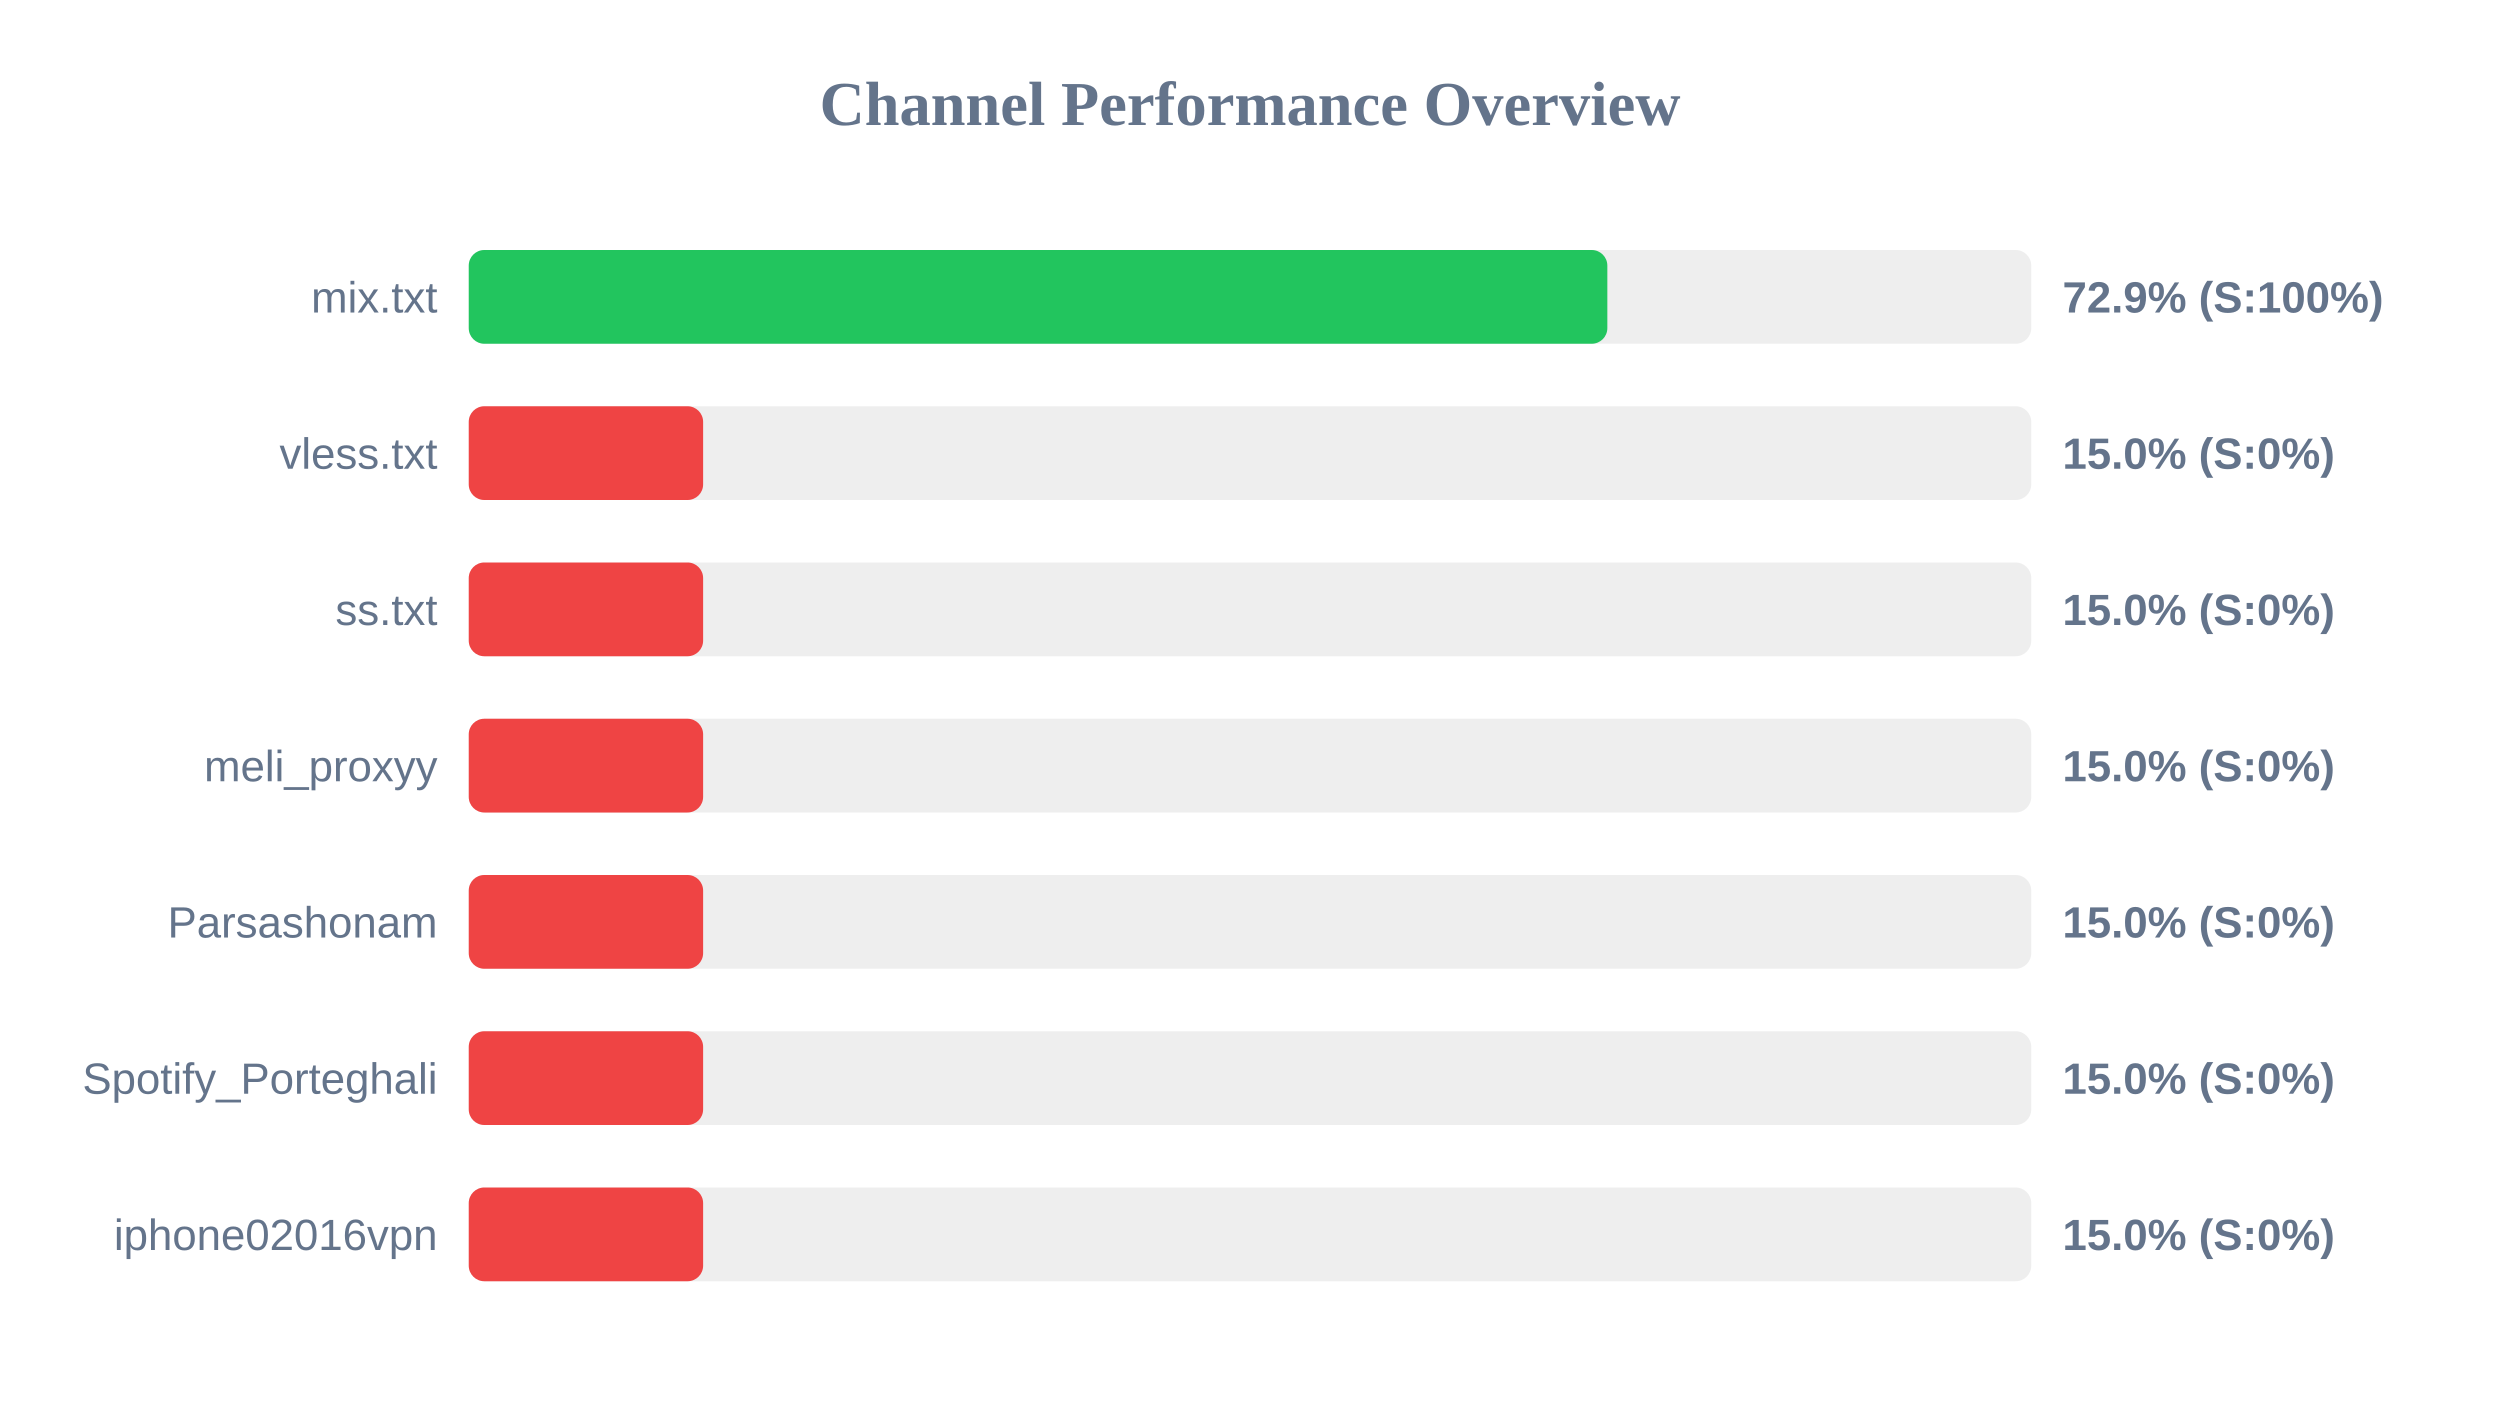
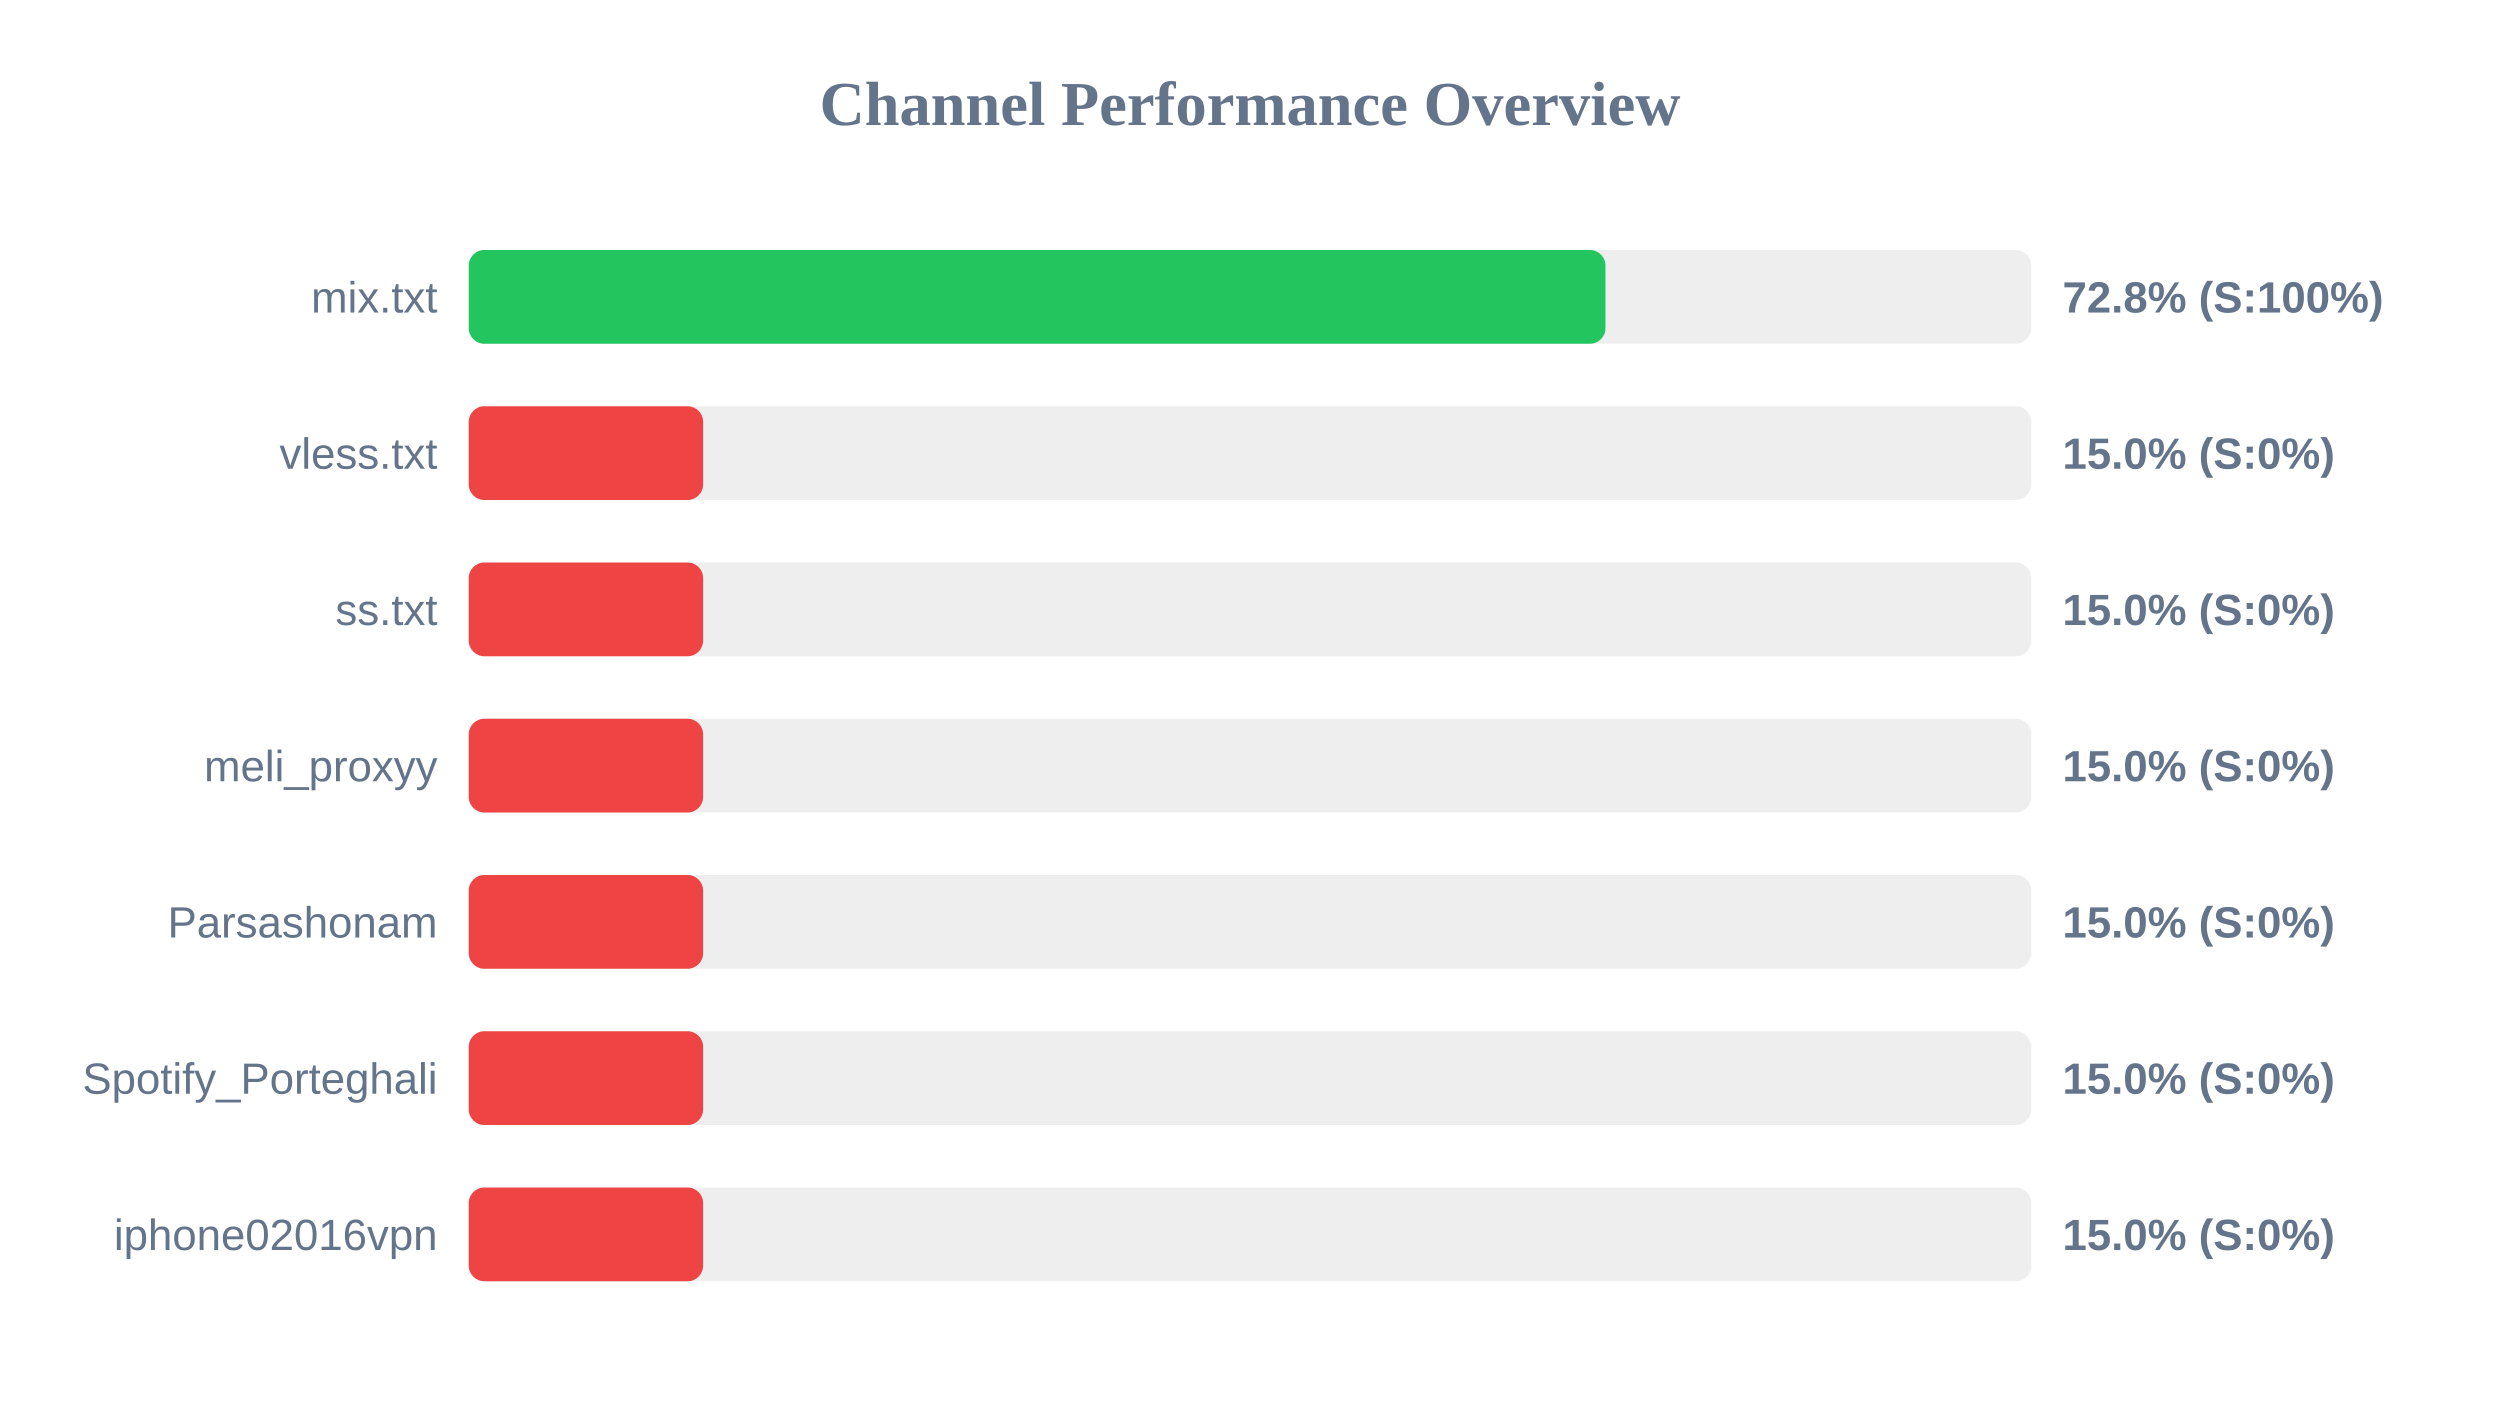
<svg xmlns="http://www.w3.org/2000/svg" width="800" height="450" version="1.1">
  <style>
        .row { font: 14px Arial; fill: #64748b; }
        .score { font: bold 14px Arial; fill: #64748b; }
    </style>
  <text x="400" y="40" text-anchor="middle" font-size="20px" font-weight="bold" fill="#64748b">Channel Performance Overview</text>
  <rect x="150" y="80" width="500" height="30" fill="#eee" rx="5" />
-   <rect x="150" y="80" width="364.35" height="30" fill="#22c55e" rx="5" />
+   <rect x="150" y="80" width="363.75" height="30" fill="#22c55e" rx="5" />
  <text x="140" y="100" text-anchor="end" class="row">mix.txt</text>
-   <text x="660" y="100" text-anchor="start" class="score">72.9% (S:100%)</text>
+   <text x="660" y="100" text-anchor="start" class="score">72.8% (S:100%)</text>
  <rect x="150" y="130" width="500" height="30" fill="#eee" rx="5" />
  <rect x="150" y="130" width="75.0" height="30" fill="#ef4444" rx="5" />
  <text x="140" y="150" text-anchor="end" class="row">vless.txt</text>
  <text x="660" y="150" text-anchor="start" class="score">15.0% (S:0%)</text>
  <rect x="150" y="180" width="500" height="30" fill="#eee" rx="5" />
  <rect x="150" y="180" width="75.0" height="30" fill="#ef4444" rx="5" />
  <text x="140" y="200" text-anchor="end" class="row">ss.txt</text>
  <text x="660" y="200" text-anchor="start" class="score">15.0% (S:0%)</text>
  <rect x="150" y="230" width="500" height="30" fill="#eee" rx="5" />
  <rect x="150" y="230" width="75.0" height="30" fill="#ef4444" rx="5" />
  <text x="140" y="250" text-anchor="end" class="row">meli_proxyy</text>
  <text x="660" y="250" text-anchor="start" class="score">15.0% (S:0%)</text>
  <rect x="150" y="280" width="500" height="30" fill="#eee" rx="5" />
  <rect x="150" y="280" width="75.0" height="30" fill="#ef4444" rx="5" />
  <text x="140" y="300" text-anchor="end" class="row">Parsashonam</text>
  <text x="660" y="300" text-anchor="start" class="score">15.0% (S:0%)</text>
  <rect x="150" y="330" width="500" height="30" fill="#eee" rx="5" />
  <rect x="150" y="330" width="75.0" height="30" fill="#ef4444" rx="5" />
  <text x="140" y="350" text-anchor="end" class="row">Spotify_Porteghali</text>
  <text x="660" y="350" text-anchor="start" class="score">15.0% (S:0%)</text>
  <rect x="150" y="380" width="500" height="30" fill="#eee" rx="5" />
  <rect x="150" y="380" width="75.0" height="30" fill="#ef4444" rx="5" />
  <text x="140" y="400" text-anchor="end" class="row">iphone02016vpn</text>
  <text x="660" y="400" text-anchor="start" class="score">15.0% (S:0%)</text>
</svg>
